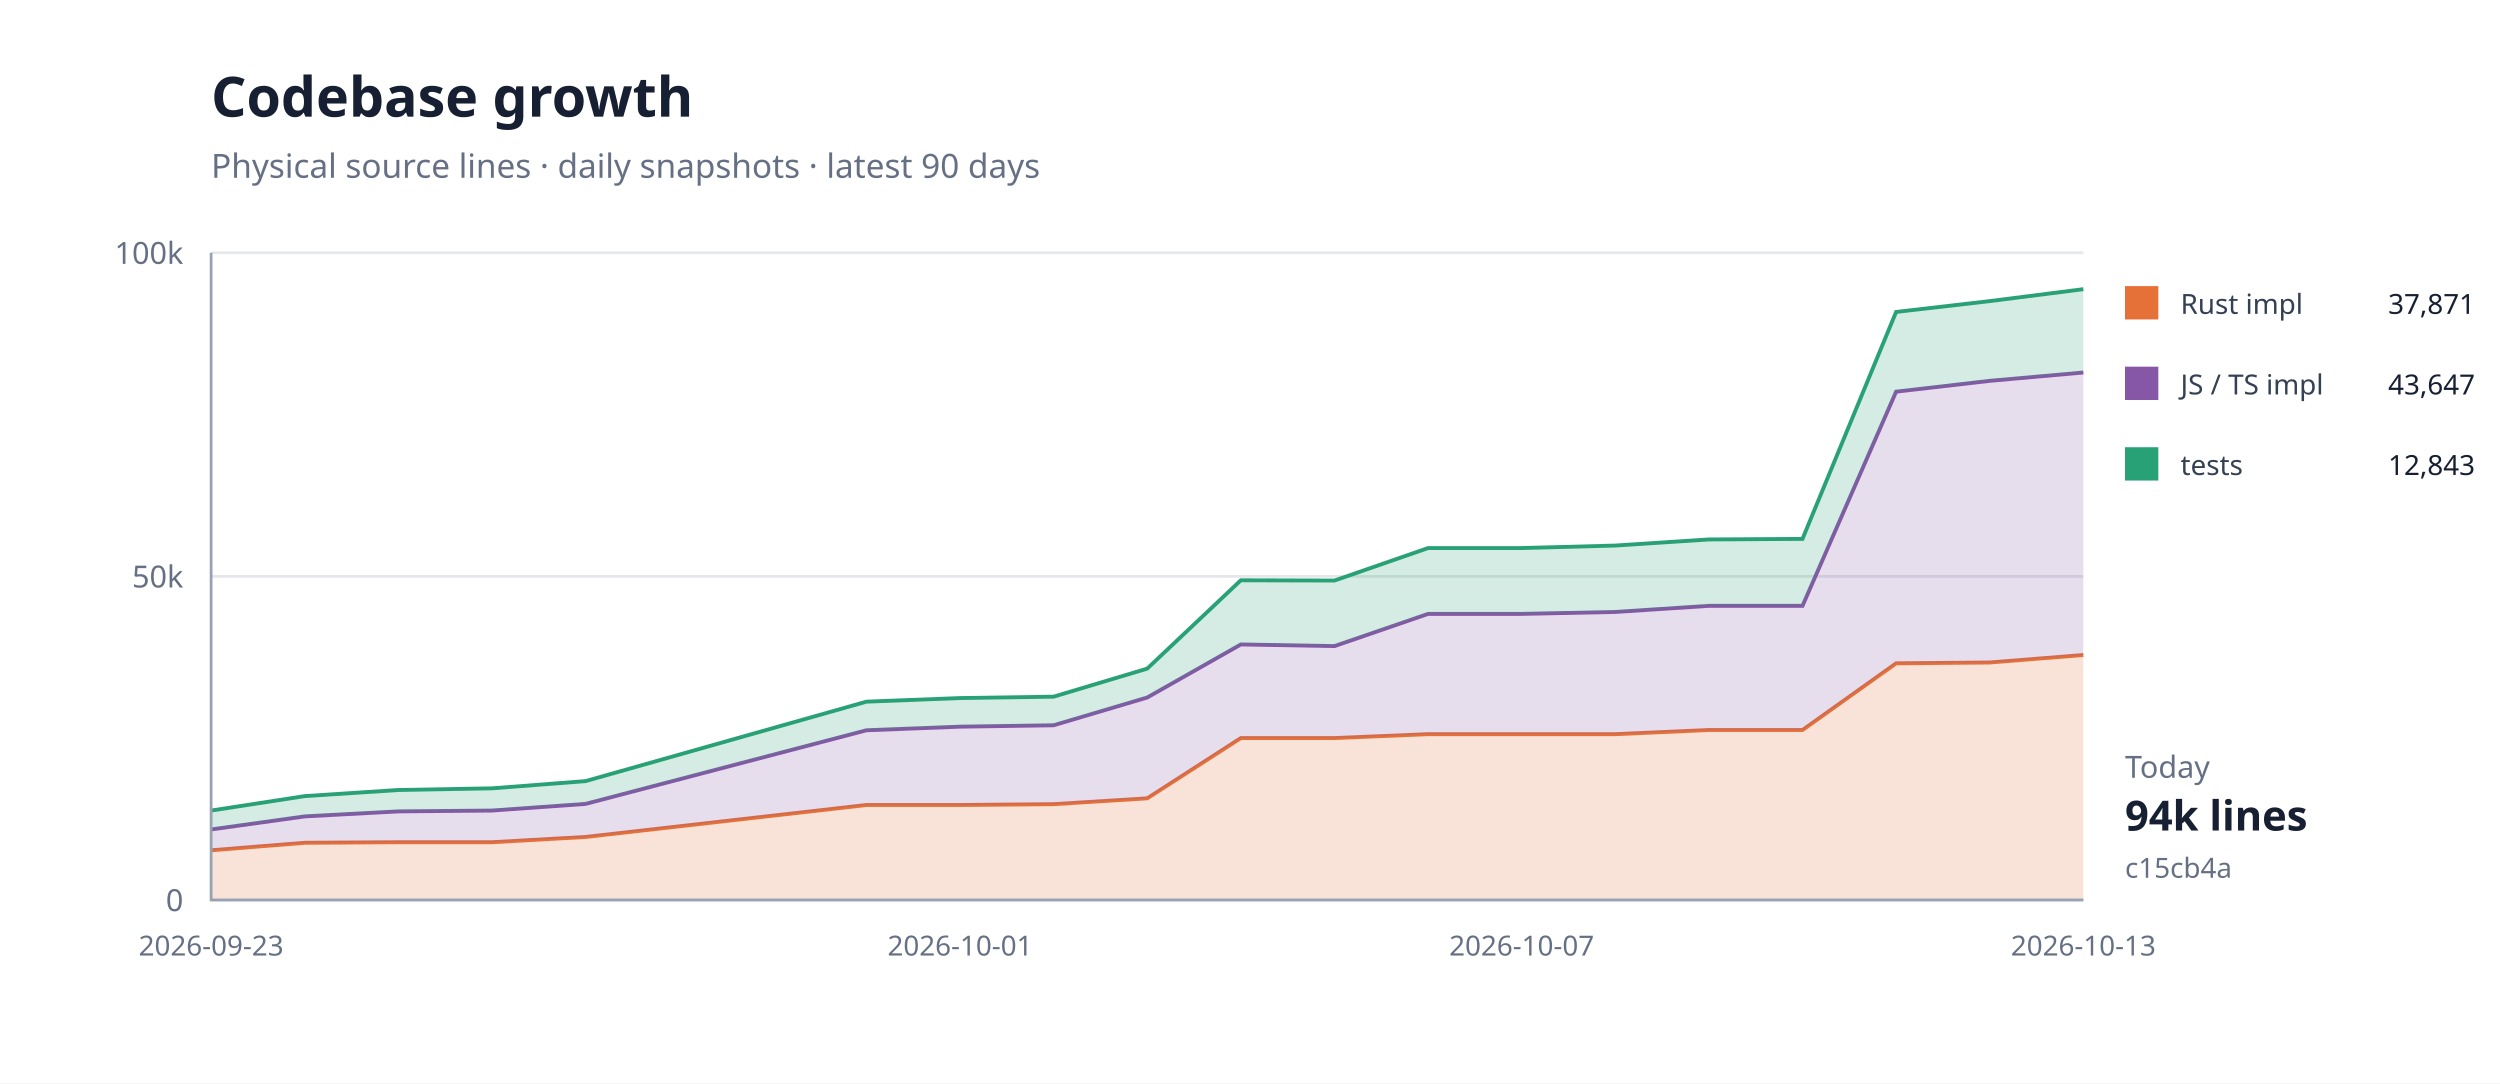
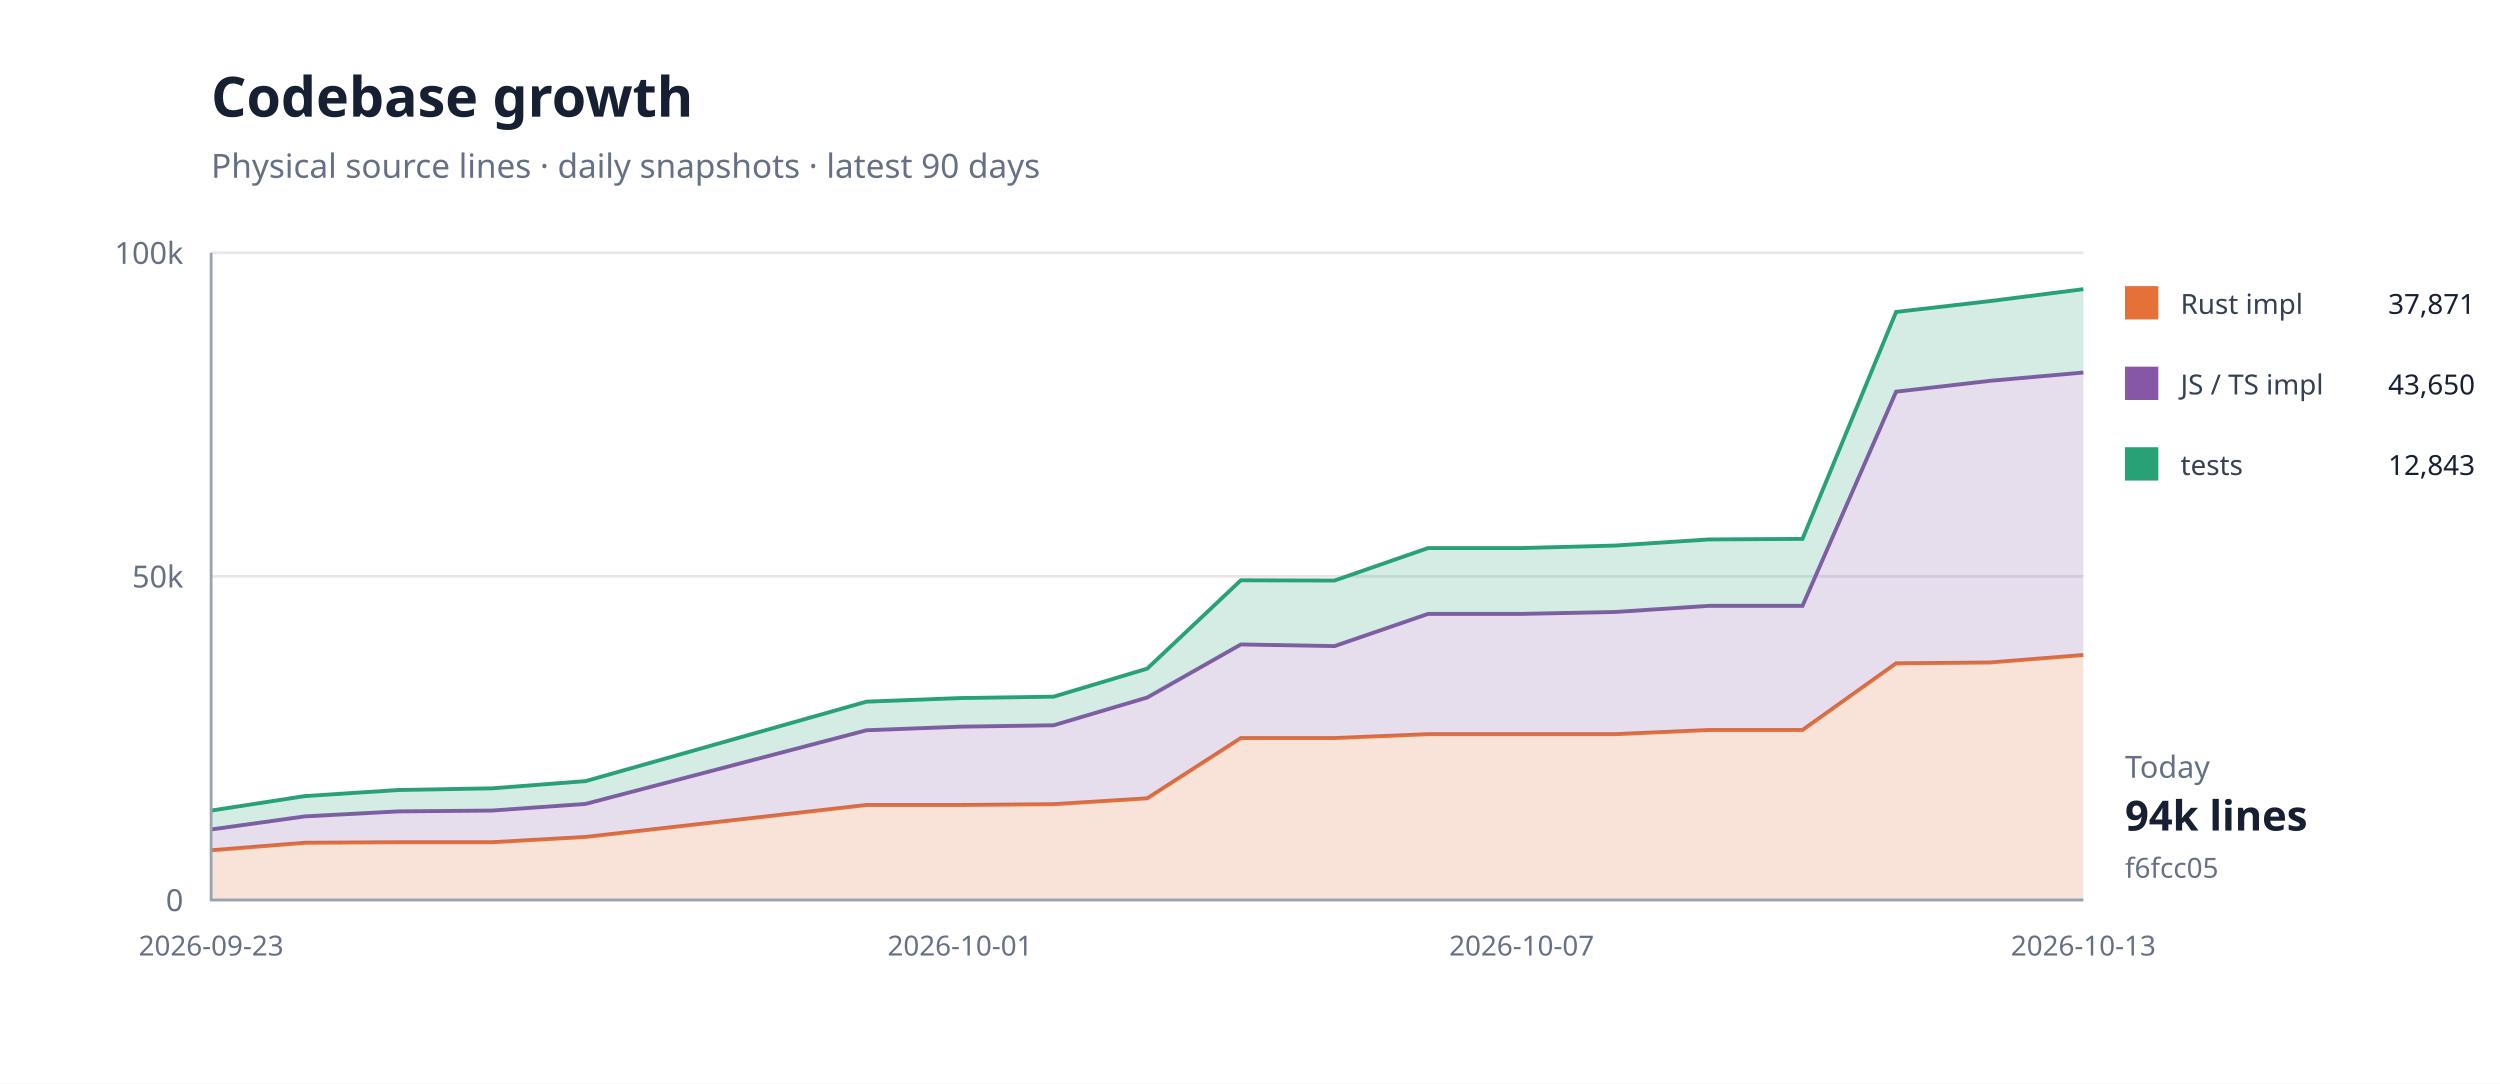
<svg xmlns="http://www.w3.org/2000/svg" width="900" height="390" viewBox="0 0 900 390">
  <rect width="100%" height="100%" fill="#fff" />
  <path d="M76 324H750" stroke="#e5e7eb" />
  <text x="66" y="328" text-anchor="end" font-family="system-ui,sans-serif" font-size="11" fill="#667085">0</text>
  <path d="M76 207.5H750" stroke="#e5e7eb" />
  <text x="66" y="211.5" text-anchor="end" font-family="system-ui,sans-serif" font-size="11" fill="#667085">50k</text>
  <path d="M76 91H750" stroke="#e5e7eb" />
  <text x="66" y="95" text-anchor="end" font-family="system-ui,sans-serif" font-size="11" fill="#667085">100k</text>
  <path d="M76.0,306.1 L109.7,303.4 L143.4,303.2 L177.1,303.2 L210.8,301.3 L311.9,289.8 L345.6,289.8 L379.3,289.5 L413.0,287.4 L446.7,265.7 L480.4,265.7 L514.1,264.3 L547.8,264.3 L581.5,264.3 L615.2,262.8 L648.9,262.8 L682.6,238.8 L716.3,238.5 L750.0,235.8 L750.0,324.0 L716.3,324.0 L682.6,324.0 L648.9,324.0 L615.2,324.0 L581.5,324.0 L547.8,324.0 L514.1,324.0 L480.4,324.0 L446.7,324.0 L413.0,324.0 L379.3,324.0 L345.6,324.0 L311.9,324.0 L210.8,324.0 L177.1,324.0 L143.4,324.0 L109.7,324.0 L76.0,324.0 Z" fill="#e5703833" />
  <path d="M76.0,306.1 L109.7,303.4 L143.4,303.2 L177.1,303.2 L210.8,301.3 L311.9,289.8 L345.6,289.8 L379.3,289.5 L413.0,287.4 L446.7,265.7 L480.4,265.7 L514.1,264.3 L547.8,264.3 L581.5,264.3 L615.2,262.8 L648.9,262.8 L682.6,238.8 L716.3,238.5 L750.0,235.8" fill="none" stroke="#e57038" stroke-width="1.4" />
  <path d="M76.0,298.6 L109.7,293.9 L143.4,292.1 L177.1,291.8 L210.8,289.4 L311.9,262.9 L345.6,261.6 L379.3,261.1 L413.0,251.1 L446.7,232.0 L480.4,232.6 L514.1,221.0 L547.8,221.0 L581.5,220.3 L615.2,218.1 L648.9,218.1 L682.6,141.0 L716.3,137.1 L750.0,134.1 L750.0,235.8 L716.3,238.5 L682.6,238.8 L648.9,262.8 L615.2,262.8 L581.5,264.3 L547.8,264.3 L514.1,264.3 L480.4,265.7 L446.7,265.7 L413.0,287.4 L379.3,289.5 L345.6,289.8 L311.9,289.8 L210.8,301.3 L177.1,303.2 L143.4,303.2 L109.7,303.4 L76.0,306.1 Z" fill="#8657a633" />
  <path d="M76.0,298.6 L109.7,293.9 L143.4,292.1 L177.1,291.8 L210.8,289.4 L311.9,262.9 L345.6,261.6 L379.3,261.1 L413.0,251.1 L446.7,232.0 L480.4,232.6 L514.1,221.0 L547.8,221.0 L581.5,220.3 L615.2,218.1 L648.9,218.1 L682.6,141.0 L716.3,137.1 L750.0,134.1" fill="none" stroke="#8657a6" stroke-width="1.4" />
  <path d="M76.0,291.8 L109.7,286.6 L143.4,284.4 L177.1,283.8 L210.8,281.2 L311.9,252.6 L345.6,251.3 L379.3,250.8 L413.0,240.7 L446.7,208.9 L480.4,209.0 L514.1,197.3 L547.8,197.3 L581.5,196.4 L615.2,194.2 L648.9,194.0 L682.6,112.3 L716.3,108.4 L750.0,104.1 L750.0,134.1 L716.3,137.1 L682.6,141.0 L648.9,218.1 L615.2,218.1 L581.5,220.3 L547.8,221.0 L514.1,221.0 L480.4,232.6 L446.7,232.0 L413.0,251.1 L379.3,261.1 L345.6,261.6 L311.9,262.9 L210.8,289.4 L177.1,291.8 L143.4,292.1 L109.7,293.9 L76.0,298.6 Z" fill="#28a17633" />
  <path d="M76.0,291.8 L109.7,286.6 L143.4,284.4 L177.1,283.8 L210.8,281.2 L311.9,252.6 L345.6,251.3 L379.3,250.8 L413.0,240.7 L446.7,208.9 L480.4,209.0 L514.1,197.3 L547.8,197.3 L581.5,196.4 L615.2,194.2 L648.9,194.0 L682.6,112.3 L716.3,108.4 L750.0,104.1" fill="none" stroke="#28a176" stroke-width="1.4" />
  <path d="M76 91V324H750" fill="none" stroke="#98a2b3" />
  <text x="76" y="344" text-anchor="middle" font-family="system-ui,sans-serif" font-size="10" fill="#667085">2026-09-23</text>
  <text x="345.6" y="344" text-anchor="middle" font-family="system-ui,sans-serif" font-size="10" fill="#667085">2026-10-01</text>
  <text x="547.8" y="344" text-anchor="middle" font-family="system-ui,sans-serif" font-size="10" fill="#667085">2026-10-07</text>
  <text x="750" y="344" text-anchor="middle" font-family="system-ui,sans-serif" font-size="10" fill="#667085">2026-10-13</text>
  <text x="76" y="42" font-family="system-ui,sans-serif" font-size="20" font-weight="700" fill="#172033">Codebase growth</text>
  <text x="76" y="64" font-family="system-ui,sans-serif" font-size="12" fill="#667085">Physical source lines · daily snapshots · latest 90 days</text>
  <rect x="765" y="103" width="12" height="12" fill="#e57038" />
  <text x="785" y="113" font-family="system-ui,sans-serif" font-size="10" fill="#344054">Rust impl</text>
  <text x="891" y="113" text-anchor="end" font-family="system-ui,sans-serif" font-size="10" fill="#172033">37,871</text>
  <rect x="765" y="132" width="12" height="12" fill="#8657a6" />
  <text x="785" y="142" font-family="system-ui,sans-serif" font-size="10" fill="#344054">JS / TS impl</text>
-   <text x="891" y="142" text-anchor="end" font-family="system-ui,sans-serif" font-size="10" fill="#172033">43,647</text>
+   <text x="891" y="142" text-anchor="end" font-family="system-ui,sans-serif" font-size="10" fill="#172033">43,650</text>
  <rect x="765" y="161" width="12" height="12" fill="#28a176" />
  <text x="785" y="171" font-family="system-ui,sans-serif" font-size="10" fill="#344054">tests</text>
  <text x="891" y="171" text-anchor="end" font-family="system-ui,sans-serif" font-size="10" fill="#172033">12,843</text>
  <text x="765" y="280" font-family="system-ui,sans-serif" font-size="11" fill="#667085">Today</text>
  <text x="765" y="299" font-family="system-ui,sans-serif" font-size="15" font-weight="700" fill="#172033">94k lines</text>
-   <text x="765" y="316" font-family="system-ui,sans-serif" font-size="10" fill="#667085">c15cb4a</text>
+   <text x="765" y="316" font-family="system-ui,sans-serif" font-size="10" fill="#667085">f6fcc05</text>
</svg>
